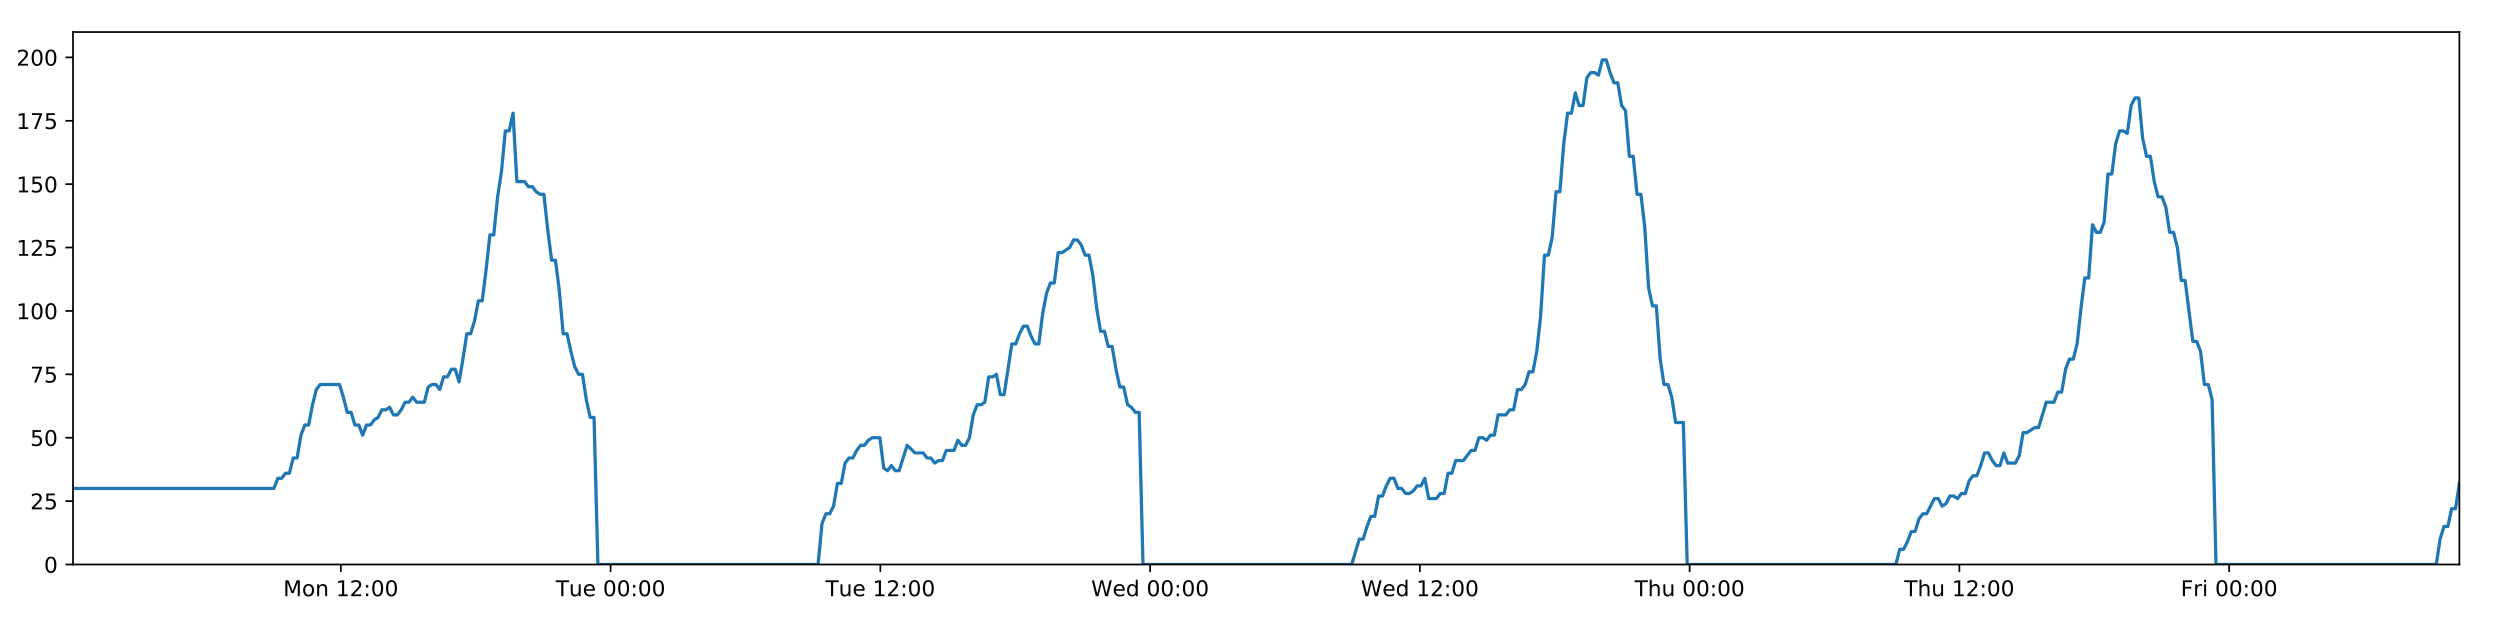
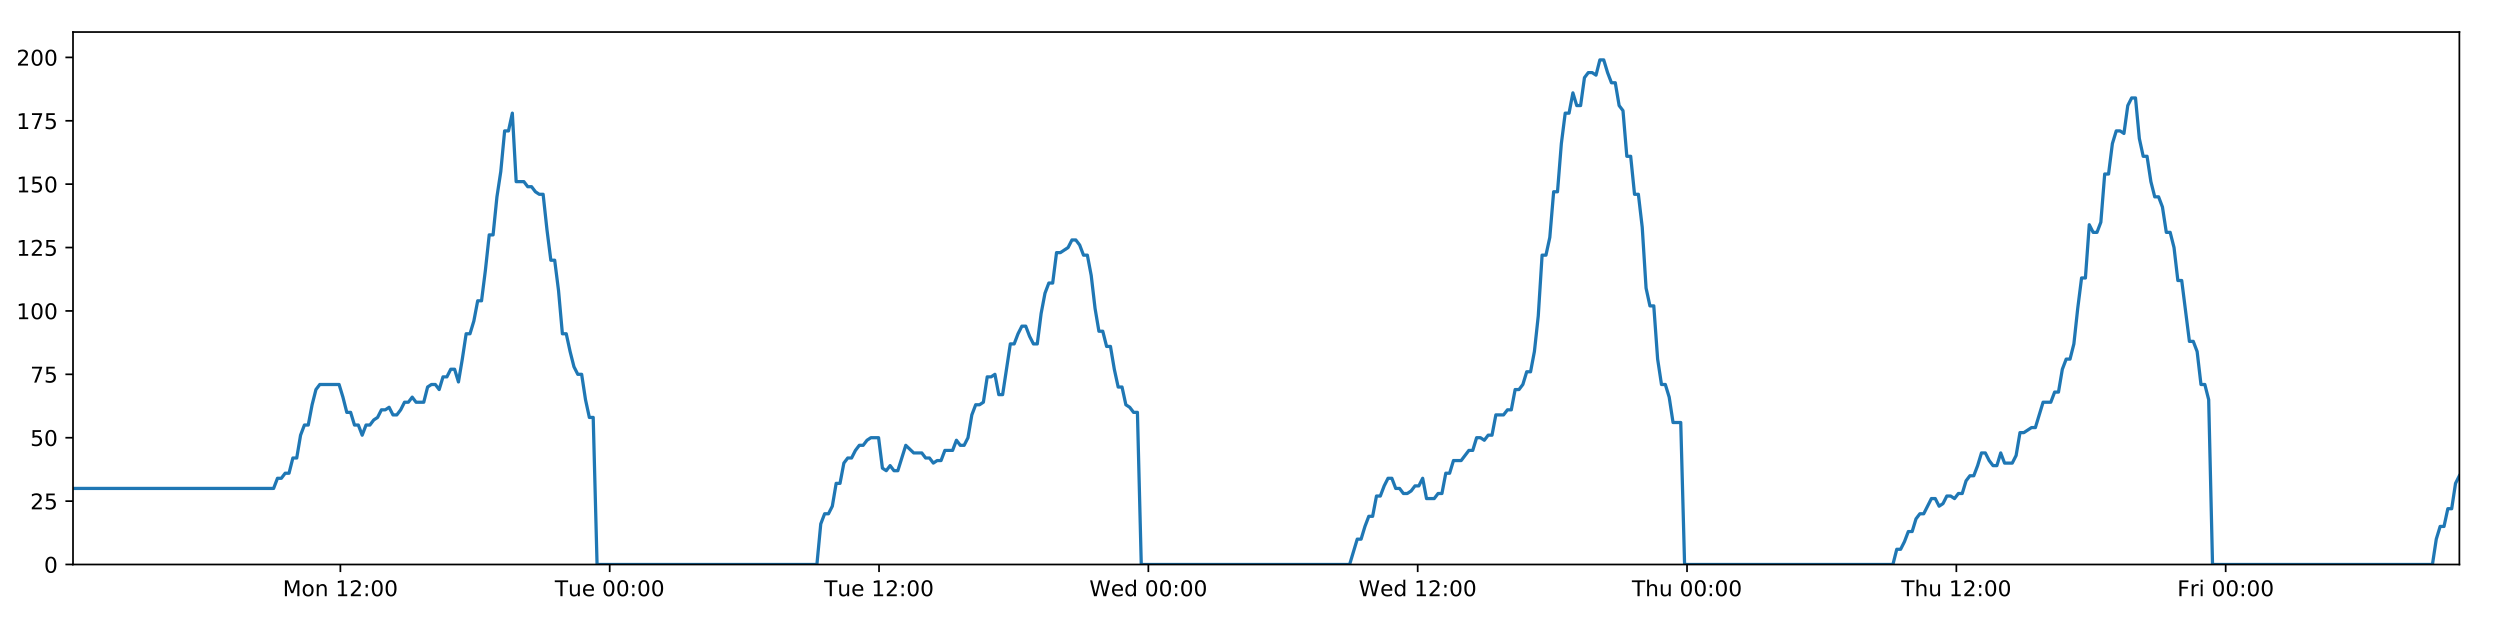
<svg xmlns="http://www.w3.org/2000/svg" xmlns:xlink="http://www.w3.org/1999/xlink" height="288pt" version="1.1" viewBox="0 0 1152 288" width="1152pt">
  <defs>
    <style type="text/css">
*{stroke-linecap:butt;stroke-linejoin:round;}
  </style>
  </defs>
  <g id="figure_1">
    <g id="patch_1">
      <path d="M 0 288  L 1152 288  L 1152 0  L 0 0  z " style="fill:#ffffff;" />
    </g>
    <g id="axes_1">
      <g id="patch_2">
        <path d="M 33.64 260.12  L 1133.28 260.12  L 1133.28 14.76  L 33.64 14.76  z " style="fill:#ffffff;" />
      </g>
      <g id="matplotlib.axis_1">
        <g id="xtick_1">
          <g id="line2d_1">
            <defs>
-               <path d="M 0 0  L 0 3.5  " id="m67592c6514" style="stroke:#000000;stroke-width:0.8;" />
-             </defs>
-             <g>
-               <use style="stroke:#000000;stroke-width:0.8;" x="157.046" xlink:href="#m67592c6514" y="260.12" />
+               <path d="M 0 0  L 0 3.5  " id="m6e28eef460" style="stroke:#000000;stroke-width:0.8;" />
+             </defs>
+             <g>
+               <use style="stroke:#000000;stroke-width:0.8;" x="156.847" xlink:href="#m6e28eef460" y="260.12" />
            </g>
          </g>
          <g id="text_1">
            <defs>
              <path d="M 9.812 72.906  L 24.516 72.906  L 43.109 23.297  L 61.812 72.906  L 76.516 72.906  L 76.516 0  L 66.891 0  L 66.891 64.016  L 48.094 14.016  L 38.188 14.016  L 19.391 64.016  L 19.391 0  L 9.812 0  z " id="DejaVuSans-77" />
              <path d="M 30.609 48.391  Q 23.391 48.391 19.188 42.75  Q 14.984 37.109 14.984 27.297  Q 14.984 17.484 19.156 11.844  Q 23.344 6.203 30.609 6.203  Q 37.797 6.203 41.984 11.859  Q 46.188 17.531 46.188 27.297  Q 46.188 37.016 41.984 42.703  Q 37.797 48.391 30.609 48.391  z M 30.609 56  Q 42.328 56 49.016 48.375  Q 55.719 40.766 55.719 27.297  Q 55.719 13.875 49.016 6.219  Q 42.328 -1.422 30.609 -1.422  Q 18.844 -1.422 12.172 6.219  Q 5.516 13.875 5.516 27.297  Q 5.516 40.766 12.172 48.375  Q 18.844 56 30.609 56  z " id="DejaVuSans-111" />
              <path d="M 54.891 33.016  L 54.891 0  L 45.906 0  L 45.906 32.719  Q 45.906 40.484 42.875 44.328  Q 39.844 48.188 33.797 48.188  Q 26.516 48.188 22.312 43.547  Q 18.109 38.922 18.109 30.906  L 18.109 0  L 9.078 0  L 9.078 54.688  L 18.109 54.688  L 18.109 46.188  Q 21.344 51.125 25.703 53.562  Q 30.078 56 35.797 56  Q 45.219 56 50.047 50.172  Q 54.891 44.344 54.891 33.016  z " id="DejaVuSans-110" />
              <path id="DejaVuSans-32" />
              <path d="M 12.406 8.297  L 28.516 8.297  L 28.516 63.922  L 10.984 60.406  L 10.984 69.391  L 28.422 72.906  L 38.281 72.906  L 38.281 8.297  L 54.391 8.297  L 54.391 0  L 12.406 0  z " id="DejaVuSans-49" />
              <path d="M 19.188 8.297  L 53.609 8.297  L 53.609 0  L 7.328 0  L 7.328 8.297  Q 12.938 14.109 22.625 23.891  Q 32.328 33.688 34.812 36.531  Q 39.547 41.844 41.422 45.531  Q 43.312 49.219 43.312 52.781  Q 43.312 58.594 39.234 62.25  Q 35.156 65.922 28.609 65.922  Q 23.969 65.922 18.812 64.312  Q 13.672 62.703 7.812 59.422  L 7.812 69.391  Q 13.766 71.781 18.938 73  Q 24.125 74.219 28.422 74.219  Q 39.75 74.219 46.484 68.547  Q 53.219 62.891 53.219 53.422  Q 53.219 48.922 51.531 44.891  Q 49.859 40.875 45.406 35.406  Q 44.188 33.984 37.641 27.219  Q 31.109 20.453 19.188 8.297  z " id="DejaVuSans-50" />
              <path d="M 11.719 12.406  L 22.016 12.406  L 22.016 0  L 11.719 0  z M 11.719 51.703  L 22.016 51.703  L 22.016 39.312  L 11.719 39.312  z " id="DejaVuSans-58" />
              <path d="M 31.781 66.406  Q 24.172 66.406 20.328 58.906  Q 16.5 51.422 16.5 36.375  Q 16.5 21.391 20.328 13.891  Q 24.172 6.391 31.781 6.391  Q 39.453 6.391 43.281 13.891  Q 47.125 21.391 47.125 36.375  Q 47.125 51.422 43.281 58.906  Q 39.453 66.406 31.781 66.406  z M 31.781 74.219  Q 44.047 74.219 50.516 64.516  Q 56.984 54.828 56.984 36.375  Q 56.984 17.969 50.516 8.266  Q 44.047 -1.422 31.781 -1.422  Q 19.531 -1.422 13.062 8.266  Q 6.594 17.969 6.594 36.375  Q 6.594 54.828 13.062 64.516  Q 19.531 74.219 31.781 74.219  z " id="DejaVuSans-48" />
            </defs>
-             <g transform="translate(130.5049 274.7184)scale(0.1 -0.1)">
+             <g transform="translate(130.306 274.7184)scale(0.1 -0.1)">
              <use xlink:href="#DejaVuSans-77" />
              <use x="86.279" xlink:href="#DejaVuSans-111" />
              <use x="147.461" xlink:href="#DejaVuSans-110" />
              <use x="210.84" xlink:href="#DejaVuSans-32" />
              <use x="242.627" xlink:href="#DejaVuSans-49" />
              <use x="306.25" xlink:href="#DejaVuSans-50" />
              <use x="369.873" xlink:href="#DejaVuSans-58" />
              <use x="403.564" xlink:href="#DejaVuSans-48" />
              <use x="467.188" xlink:href="#DejaVuSans-48" />
            </g>
          </g>
        </g>
        <g id="xtick_2">
          <g id="line2d_2">
            <g>
-               <use style="stroke:#000000;stroke-width:0.8;" x="281.353" xlink:href="#m67592c6514" y="260.12" />
+               <use style="stroke:#000000;stroke-width:0.8;" x="280.953" xlink:href="#m6e28eef460" y="260.12" />
            </g>
          </g>
          <g id="text_2">
            <defs>
              <path d="M -0.297 72.906  L 61.375 72.906  L 61.375 64.594  L 35.5 64.594  L 35.5 0  L 25.594 0  L 25.594 64.594  L -0.297 64.594  z " id="DejaVuSans-84" />
              <path d="M 8.5 21.578  L 8.5 54.688  L 17.484 54.688  L 17.484 21.922  Q 17.484 14.156 20.5 10.266  Q 23.531 6.391 29.594 6.391  Q 36.859 6.391 41.078 11.031  Q 45.312 15.672 45.312 23.688  L 45.312 54.688  L 54.297 54.688  L 54.297 0  L 45.312 0  L 45.312 8.406  Q 42.047 3.422 37.719 1  Q 33.406 -1.422 27.688 -1.422  Q 18.266 -1.422 13.375 4.438  Q 8.5 10.297 8.5 21.578  z M 31.109 56  z " id="DejaVuSans-117" />
              <path d="M 56.203 29.594  L 56.203 25.203  L 14.891 25.203  Q 15.484 15.922 20.484 11.062  Q 25.484 6.203 34.422 6.203  Q 39.594 6.203 44.453 7.469  Q 49.312 8.734 54.109 11.281  L 54.109 2.781  Q 49.266 0.734 44.188 -0.344  Q 39.109 -1.422 33.891 -1.422  Q 20.797 -1.422 13.156 6.188  Q 5.516 13.812 5.516 26.812  Q 5.516 40.234 12.766 48.109  Q 20.016 56 32.328 56  Q 43.359 56 49.781 48.891  Q 56.203 41.797 56.203 29.594  z M 47.219 32.234  Q 47.125 39.594 43.094 43.984  Q 39.062 48.391 32.422 48.391  Q 24.906 48.391 20.391 44.141  Q 15.875 39.891 15.188 32.172  z " id="DejaVuSans-101" />
            </defs>
-             <g transform="translate(256.0666 274.7184)scale(0.1 -0.1)">
+             <g transform="translate(255.6674 274.7184)scale(0.1 -0.1)">
              <use xlink:href="#DejaVuSans-84" />
              <use x="60.85" xlink:href="#DejaVuSans-117" />
              <use x="124.229" xlink:href="#DejaVuSans-101" />
              <use x="185.752" xlink:href="#DejaVuSans-32" />
              <use x="217.539" xlink:href="#DejaVuSans-48" />
              <use x="281.162" xlink:href="#DejaVuSans-48" />
              <use x="344.785" xlink:href="#DejaVuSans-58" />
              <use x="378.477" xlink:href="#DejaVuSans-48" />
              <use x="442.1" xlink:href="#DejaVuSans-48" />
            </g>
          </g>
        </g>
        <g id="xtick_3">
          <g id="line2d_3">
            <g>
-               <use style="stroke:#000000;stroke-width:0.8;" x="405.66" xlink:href="#m67592c6514" y="260.12" />
+               <use style="stroke:#000000;stroke-width:0.8;" x="405.06" xlink:href="#m6e28eef460" y="260.12" />
            </g>
          </g>
          <g id="text_3">
-             <g transform="translate(380.3737 274.7184)scale(0.1 -0.1)">
+             <g transform="translate(379.7742 274.7184)scale(0.1 -0.1)">
              <use xlink:href="#DejaVuSans-84" />
              <use x="60.85" xlink:href="#DejaVuSans-117" />
              <use x="124.229" xlink:href="#DejaVuSans-101" />
              <use x="185.752" xlink:href="#DejaVuSans-32" />
              <use x="217.539" xlink:href="#DejaVuSans-49" />
              <use x="281.162" xlink:href="#DejaVuSans-50" />
              <use x="344.785" xlink:href="#DejaVuSans-58" />
              <use x="378.477" xlink:href="#DejaVuSans-48" />
              <use x="442.1" xlink:href="#DejaVuSans-48" />
            </g>
          </g>
        </g>
        <g id="xtick_4">
          <g id="line2d_4">
            <g>
-               <use style="stroke:#000000;stroke-width:0.8;" x="529.967" xlink:href="#m67592c6514" y="260.12" />
+               <use style="stroke:#000000;stroke-width:0.8;" x="529.167" xlink:href="#m6e28eef460" y="260.12" />
            </g>
          </g>
          <g id="text_4">
            <defs>
              <path d="M 3.328 72.906  L 13.281 72.906  L 28.609 11.281  L 43.891 72.906  L 54.984 72.906  L 70.312 11.281  L 85.594 72.906  L 95.609 72.906  L 77.297 0  L 64.891 0  L 49.516 63.281  L 33.984 0  L 21.578 0  z " id="DejaVuSans-87" />
              <path d="M 45.406 46.391  L 45.406 75.984  L 54.391 75.984  L 54.391 0  L 45.406 0  L 45.406 8.203  Q 42.578 3.328 38.25 0.953  Q 33.938 -1.422 27.875 -1.422  Q 17.969 -1.422 11.734 6.484  Q 5.516 14.406 5.516 27.297  Q 5.516 40.188 11.734 48.094  Q 17.969 56 27.875 56  Q 33.938 56 38.25 53.625  Q 42.578 51.266 45.406 46.391  z M 14.797 27.297  Q 14.797 17.391 18.875 11.75  Q 22.953 6.109 30.078 6.109  Q 37.203 6.109 41.297 11.75  Q 45.406 17.391 45.406 27.297  Q 45.406 37.203 41.297 42.844  Q 37.203 48.484 30.078 48.484  Q 22.953 48.484 18.875 42.844  Q 14.797 37.203 14.797 27.297  z " id="DejaVuSans-100" />
            </defs>
-             <g transform="translate(502.7776 274.7184)scale(0.1 -0.1)">
+             <g transform="translate(501.9778 274.7184)scale(0.1 -0.1)">
              <use xlink:href="#DejaVuSans-87" />
              <use x="98.799" xlink:href="#DejaVuSans-101" />
              <use x="160.322" xlink:href="#DejaVuSans-100" />
              <use x="223.799" xlink:href="#DejaVuSans-32" />
              <use x="255.586" xlink:href="#DejaVuSans-48" />
              <use x="319.209" xlink:href="#DejaVuSans-48" />
              <use x="382.832" xlink:href="#DejaVuSans-58" />
              <use x="416.523" xlink:href="#DejaVuSans-48" />
              <use x="480.146" xlink:href="#DejaVuSans-48" />
            </g>
          </g>
        </g>
        <g id="xtick_5">
          <g id="line2d_5">
            <g>
-               <use style="stroke:#000000;stroke-width:0.8;" x="654.274" xlink:href="#m67592c6514" y="260.12" />
+               <use style="stroke:#000000;stroke-width:0.8;" x="653.274" xlink:href="#m6e28eef460" y="260.12" />
            </g>
          </g>
          <g id="text_5">
-             <g transform="translate(627.0847 274.7184)scale(0.1 -0.1)">
+             <g transform="translate(626.0845 274.7184)scale(0.1 -0.1)">
              <use xlink:href="#DejaVuSans-87" />
              <use x="98.799" xlink:href="#DejaVuSans-101" />
              <use x="160.322" xlink:href="#DejaVuSans-100" />
              <use x="223.799" xlink:href="#DejaVuSans-32" />
              <use x="255.586" xlink:href="#DejaVuSans-49" />
              <use x="319.209" xlink:href="#DejaVuSans-50" />
              <use x="382.832" xlink:href="#DejaVuSans-58" />
              <use x="416.523" xlink:href="#DejaVuSans-48" />
              <use x="480.146" xlink:href="#DejaVuSans-48" />
            </g>
          </g>
        </g>
        <g id="xtick_6">
          <g id="line2d_6">
            <g>
-               <use style="stroke:#000000;stroke-width:0.8;" x="778.581" xlink:href="#m67592c6514" y="260.12" />
+               <use style="stroke:#000000;stroke-width:0.8;" x="777.38" xlink:href="#m6e28eef460" y="260.12" />
            </g>
          </g>
          <g id="text_6">
            <defs>
              <path d="M 54.891 33.016  L 54.891 0  L 45.906 0  L 45.906 32.719  Q 45.906 40.484 42.875 44.328  Q 39.844 48.188 33.797 48.188  Q 26.516 48.188 22.312 43.547  Q 18.109 38.922 18.109 30.906  L 18.109 0  L 9.078 0  L 9.078 75.984  L 18.109 75.984  L 18.109 46.188  Q 21.344 51.125 25.703 53.562  Q 30.078 56 35.797 56  Q 45.219 56 50.047 50.172  Q 54.891 44.344 54.891 33.016  z " id="DejaVuSans-104" />
            </defs>
-             <g transform="translate(753.1909 274.7184)scale(0.1 -0.1)">
+             <g transform="translate(751.9904 274.7184)scale(0.1 -0.1)">
              <use xlink:href="#DejaVuSans-84" />
              <use x="61.084" xlink:href="#DejaVuSans-104" />
              <use x="124.463" xlink:href="#DejaVuSans-117" />
              <use x="187.842" xlink:href="#DejaVuSans-32" />
              <use x="219.629" xlink:href="#DejaVuSans-48" />
              <use x="283.252" xlink:href="#DejaVuSans-48" />
              <use x="346.875" xlink:href="#DejaVuSans-58" />
              <use x="380.566" xlink:href="#DejaVuSans-48" />
              <use x="444.189" xlink:href="#DejaVuSans-48" />
            </g>
          </g>
        </g>
        <g id="xtick_7">
          <g id="line2d_7">
            <g>
-               <use style="stroke:#000000;stroke-width:0.8;" x="902.888" xlink:href="#m67592c6514" y="260.12" />
+               <use style="stroke:#000000;stroke-width:0.8;" x="901.487" xlink:href="#m6e28eef460" y="260.12" />
            </g>
          </g>
          <g id="text_7">
-             <g transform="translate(877.498 274.7184)scale(0.1 -0.1)">
+             <g transform="translate(876.0972 274.7184)scale(0.1 -0.1)">
              <use xlink:href="#DejaVuSans-84" />
              <use x="61.084" xlink:href="#DejaVuSans-104" />
              <use x="124.463" xlink:href="#DejaVuSans-117" />
              <use x="187.842" xlink:href="#DejaVuSans-32" />
              <use x="219.629" xlink:href="#DejaVuSans-49" />
              <use x="283.252" xlink:href="#DejaVuSans-50" />
              <use x="346.875" xlink:href="#DejaVuSans-58" />
              <use x="380.566" xlink:href="#DejaVuSans-48" />
              <use x="444.189" xlink:href="#DejaVuSans-48" />
            </g>
          </g>
        </g>
        <g id="xtick_8">
          <g id="line2d_8">
            <g>
-               <use style="stroke:#000000;stroke-width:0.8;" x="1027.195" xlink:href="#m67592c6514" y="260.12" />
+               <use style="stroke:#000000;stroke-width:0.8;" x="1025.594" xlink:href="#m6e28eef460" y="260.12" />
            </g>
          </g>
          <g id="text_8">
            <defs>
              <path d="M 9.812 72.906  L 51.703 72.906  L 51.703 64.594  L 19.672 64.594  L 19.672 43.109  L 48.578 43.109  L 48.578 34.812  L 19.672 34.812  L 19.672 0  L 9.812 0  z " id="DejaVuSans-70" />
              <path d="M 41.109 46.297  Q 39.594 47.172 37.812 47.578  Q 36.031 48 33.891 48  Q 26.266 48 22.188 43.047  Q 18.109 38.094 18.109 28.812  L 18.109 0  L 9.078 0  L 9.078 54.688  L 18.109 54.688  L 18.109 46.188  Q 20.953 51.172 25.484 53.578  Q 30.031 56 36.531 56  Q 37.453 56 38.578 55.875  Q 39.703 55.766 41.062 55.516  z " id="DejaVuSans-114" />
              <path d="M 9.422 54.688  L 18.406 54.688  L 18.406 0  L 9.422 0  z M 9.422 75.984  L 18.406 75.984  L 18.406 64.594  L 9.422 64.594  z " id="DejaVuSans-105" />
            </defs>
-             <g transform="translate(1004.882 274.7184)scale(0.1 -0.1)">
+             <g transform="translate(1003.28 274.7184)scale(0.1 -0.1)">
              <use xlink:href="#DejaVuSans-70" />
              <use x="57.41" xlink:href="#DejaVuSans-114" />
              <use x="98.523" xlink:href="#DejaVuSans-105" />
              <use x="126.307" xlink:href="#DejaVuSans-32" />
              <use x="158.094" xlink:href="#DejaVuSans-48" />
              <use x="221.717" xlink:href="#DejaVuSans-48" />
              <use x="285.34" xlink:href="#DejaVuSans-58" />
              <use x="319.031" xlink:href="#DejaVuSans-48" />
              <use x="382.654" xlink:href="#DejaVuSans-48" />
            </g>
          </g>
        </g>
      </g>
      <g id="matplotlib.axis_2">
        <g id="ytick_1">
          <g id="line2d_9">
            <defs>
-               <path d="M 0 0  L -3.5 0  " id="mc7fe2046e3" style="stroke:#000000;stroke-width:0.8;" />
-             </defs>
-             <g>
-               <use style="stroke:#000000;stroke-width:0.8;" x="33.64" xlink:href="#mc7fe2046e3" y="260.12" />
+               <path d="M 0 0  L -3.5 0  " id="m039f004c7b" style="stroke:#000000;stroke-width:0.8;" />
+             </defs>
+             <g>
+               <use style="stroke:#000000;stroke-width:0.8;" x="33.64" xlink:href="#m039f004c7b" y="260.12" />
            </g>
          </g>
          <g id="text_9">
            <g transform="translate(20.2775 263.9192)scale(0.1 -0.1)">
              <use xlink:href="#DejaVuSans-48" />
            </g>
          </g>
        </g>
        <g id="ytick_2">
          <g id="line2d_10">
            <g>
-               <use style="stroke:#000000;stroke-width:0.8;" x="33.64" xlink:href="#mc7fe2046e3" y="230.91" />
+               <use style="stroke:#000000;stroke-width:0.8;" x="33.64" xlink:href="#m039f004c7b" y="230.91" />
            </g>
          </g>
          <g id="text_10">
            <defs>
              <path d="M 10.797 72.906  L 49.516 72.906  L 49.516 64.594  L 19.828 64.594  L 19.828 46.734  Q 21.969 47.469 24.109 47.828  Q 26.266 48.188 28.422 48.188  Q 40.625 48.188 47.75 41.5  Q 54.891 34.812 54.891 23.391  Q 54.891 11.625 47.562 5.094  Q 40.234 -1.422 26.906 -1.422  Q 22.312 -1.422 17.547 -0.641  Q 12.797 0.141 7.719 1.703  L 7.719 11.625  Q 12.109 9.234 16.797 8.062  Q 21.484 6.891 26.703 6.891  Q 35.156 6.891 40.078 11.328  Q 45.016 15.766 45.016 23.391  Q 45.016 31 40.078 35.438  Q 35.156 39.891 26.703 39.891  Q 22.75 39.891 18.812 39.016  Q 14.891 38.141 10.797 36.281  z " id="DejaVuSans-53" />
            </defs>
            <g transform="translate(13.915 234.7097)scale(0.1 -0.1)">
              <use xlink:href="#DejaVuSans-50" />
              <use x="63.623" xlink:href="#DejaVuSans-53" />
            </g>
          </g>
        </g>
        <g id="ytick_3">
          <g id="line2d_11">
            <g>
-               <use style="stroke:#000000;stroke-width:0.8;" x="33.64" xlink:href="#mc7fe2046e3" y="201.701" />
+               <use style="stroke:#000000;stroke-width:0.8;" x="33.64" xlink:href="#m039f004c7b" y="201.701" />
            </g>
          </g>
          <g id="text_11">
            <g transform="translate(13.915 205.5002)scale(0.1 -0.1)">
              <use xlink:href="#DejaVuSans-53" />
              <use x="63.623" xlink:href="#DejaVuSans-48" />
            </g>
          </g>
        </g>
        <g id="ytick_4">
          <g id="line2d_12">
            <g>
-               <use style="stroke:#000000;stroke-width:0.8;" x="33.64" xlink:href="#mc7fe2046e3" y="172.491" />
+               <use style="stroke:#000000;stroke-width:0.8;" x="33.64" xlink:href="#m039f004c7b" y="172.491" />
            </g>
          </g>
          <g id="text_12">
            <defs>
              <path d="M 8.203 72.906  L 55.078 72.906  L 55.078 68.703  L 28.609 0  L 18.312 0  L 43.219 64.594  L 8.203 64.594  z " id="DejaVuSans-55" />
            </defs>
            <g transform="translate(13.915 176.2906)scale(0.1 -0.1)">
              <use xlink:href="#DejaVuSans-55" />
              <use x="63.623" xlink:href="#DejaVuSans-53" />
            </g>
          </g>
        </g>
        <g id="ytick_5">
          <g id="line2d_13">
            <g>
-               <use style="stroke:#000000;stroke-width:0.8;" x="33.64" xlink:href="#mc7fe2046e3" y="143.282" />
+               <use style="stroke:#000000;stroke-width:0.8;" x="33.64" xlink:href="#m039f004c7b" y="143.282" />
            </g>
          </g>
          <g id="text_13">
            <g transform="translate(7.5525 147.0811)scale(0.1 -0.1)">
              <use xlink:href="#DejaVuSans-49" />
              <use x="63.623" xlink:href="#DejaVuSans-48" />
              <use x="127.246" xlink:href="#DejaVuSans-48" />
            </g>
          </g>
        </g>
        <g id="ytick_6">
          <g id="line2d_14">
            <g>
-               <use style="stroke:#000000;stroke-width:0.8;" x="33.64" xlink:href="#mc7fe2046e3" y="114.072" />
+               <use style="stroke:#000000;stroke-width:0.8;" x="33.64" xlink:href="#m039f004c7b" y="114.072" />
            </g>
          </g>
          <g id="text_14">
            <g transform="translate(7.5525 117.8716)scale(0.1 -0.1)">
              <use xlink:href="#DejaVuSans-49" />
              <use x="63.623" xlink:href="#DejaVuSans-50" />
              <use x="127.246" xlink:href="#DejaVuSans-53" />
            </g>
          </g>
        </g>
        <g id="ytick_7">
          <g id="line2d_15">
            <g>
-               <use style="stroke:#000000;stroke-width:0.8;" x="33.64" xlink:href="#mc7fe2046e3" y="84.863" />
+               <use style="stroke:#000000;stroke-width:0.8;" x="33.64" xlink:href="#m039f004c7b" y="84.863" />
            </g>
          </g>
          <g id="text_15">
            <g transform="translate(7.5525 88.66208)scale(0.1 -0.1)">
              <use xlink:href="#DejaVuSans-49" />
              <use x="63.623" xlink:href="#DejaVuSans-53" />
              <use x="127.246" xlink:href="#DejaVuSans-48" />
            </g>
          </g>
        </g>
        <g id="ytick_8">
          <g id="line2d_16">
            <g>
-               <use style="stroke:#000000;stroke-width:0.8;" x="33.64" xlink:href="#mc7fe2046e3" y="55.653" />
+               <use style="stroke:#000000;stroke-width:0.8;" x="33.64" xlink:href="#m039f004c7b" y="55.653" />
            </g>
          </g>
          <g id="text_16">
            <g transform="translate(7.5525 59.45255)scale(0.1 -0.1)">
              <use xlink:href="#DejaVuSans-49" />
              <use x="63.623" xlink:href="#DejaVuSans-55" />
              <use x="127.246" xlink:href="#DejaVuSans-53" />
            </g>
          </g>
        </g>
        <g id="ytick_9">
          <g id="line2d_17">
            <g>
-               <use style="stroke:#000000;stroke-width:0.8;" x="33.64" xlink:href="#mc7fe2046e3" y="26.444" />
+               <use style="stroke:#000000;stroke-width:0.8;" x="33.64" xlink:href="#m039f004c7b" y="26.444" />
            </g>
          </g>
          <g id="text_17">
            <g transform="translate(7.5525 30.24303)scale(0.1 -0.1)">
              <use xlink:href="#DejaVuSans-50" />
              <use x="63.623" xlink:href="#DejaVuSans-48" />
              <use x="127.246" xlink:href="#DejaVuSans-48" />
            </g>
          </g>
        </g>
      </g>
      <g id="line2d_18">
-         <path clip-path="url(#pac23eb855f)" d="M 33.64 225.069  L 126.228 225.069  L 128.008 220.395  L 129.788 220.395  L 131.566 218.058  L 133.341 218.058  L 135.116 211.048  L 136.894 211.048  L 138.67 200.533  L 140.445 195.859  L 142.221 195.859  L 143.997 186.512  L 145.773 179.502  L 147.552 177.165  L 156.448 177.165  L 158.224 183.007  L 160.004 190.017  L 161.779 190.017  L 163.554 195.859  L 165.332 195.859  L 167.108 200.533  L 168.885 195.859  L 170.663 195.859  L 172.439 193.522  L 174.214 192.354  L 175.989 188.849  L 177.764 188.849  L 179.541 187.68  L 181.319 191.186  L 183.094 191.186  L 184.873 188.849  L 186.649 185.344  L 188.424 185.344  L 190.202 183.007  L 191.978 185.344  L 195.528 185.344  L 197.307 178.333  L 199.083 177.165  L 200.862 177.165  L 202.641 179.502  L 204.42 173.66  L 206.201 173.66  L 207.981 170.155  L 209.764 170.155  L 211.543 175.997  L 213.318 165.481  L 215.093 153.797  L 216.868 153.797  L 218.643 147.955  L 220.419 138.608  L 222.194 138.608  L 223.97 124.588  L 225.748 108.23  L 227.523 108.23  L 229.303 90.705  L 231.079 79.021  L 232.854 60.327  L 234.63 60.327  L 236.406 52.148  L 238.18 83.694  L 241.733 83.694  L 243.512 86.031  L 245.288 86.031  L 247.067 88.368  L 248.844 89.536  L 250.619 89.536  L 252.397 105.894  L 254.18 119.914  L 255.956 119.914  L 257.734 133.935  L 259.513 153.797  L 261.293 153.797  L 263.07 161.976  L 264.848 168.986  L 266.624 172.491  L 268.403 172.491  L 270.182 184.175  L 271.959 192.354  L 273.734 192.354  L 275.515 260.12  L 376.984 260.12  L 378.762 241.426  L 380.541 236.752  L 382.32 236.752  L 384.096 233.247  L 385.872 222.732  L 387.65 222.732  L 389.428 213.385  L 391.207 211.048  L 392.986 211.048  L 394.77 207.543  L 396.551 205.206  L 398.33 205.206  L 400.105 202.869  L 401.888 201.701  L 405.447 201.701  L 407.221 215.722  L 408.999 216.89  L 410.778 214.553  L 412.554 216.89  L 414.331 216.89  L 418 205.206  L 421.666 208.711  L 425.395 208.711  L 427.17 211.048  L 428.947 211.048  L 430.722 213.385  L 432.497 212.216  L 434.276 212.216  L 436.055 207.543  L 439.607 207.543  L 441.382 202.869  L 443.162 205.206  L 444.937 205.206  L 446.714 201.701  L 448.49 191.186  L 450.266 186.512  L 452.041 186.512  L 453.817 185.344  L 455.592 173.66  L 457.372 173.66  L 459.149 172.491  L 460.928 181.838  L 462.703 181.838  L 466.256 158.471  L 468.032 158.471  L 469.811 153.797  L 471.588 150.292  L 473.363 150.292  L 475.142 154.966  L 476.918 158.471  L 478.694 158.471  L 480.474 144.45  L 482.253 135.103  L 484.03 130.43  L 485.806 130.43  L 487.582 116.409  L 489.359 116.409  L 492.917 114.072  L 494.695 110.567  L 496.475 110.567  L 498.252 112.904  L 500.031 117.578  L 501.807 117.578  L 503.586 126.925  L 505.362 142.114  L 507.14 152.629  L 508.918 152.629  L 510.693 159.639  L 512.475 159.639  L 514.25 170.155  L 516.028 178.333  L 517.807 178.333  L 519.583 186.512  L 521.362 187.68  L 523.14 190.017  L 524.916 190.017  L 526.691 260.12  L 622.851 260.12  L 626.372 248.436  L 628.147 248.436  L 629.923 242.594  L 631.698 237.921  L 633.473 237.921  L 635.249 228.574  L 637.026 228.574  L 638.801 223.9  L 640.576 220.395  L 642.352 220.395  L 644.128 225.069  L 645.905 225.069  L 647.682 227.405  L 649.461 227.405  L 651.241 226.237  L 653.02 223.9  L 654.796 223.9  L 656.572 220.395  L 658.347 229.742  L 661.901 229.742  L 663.68 227.405  L 665.457 227.405  L 667.233 218.058  L 669.011 218.058  L 670.788 212.216  L 674.342 212.216  L 677.896 207.543  L 679.682 207.543  L 681.463 201.701  L 683.244 201.701  L 685.02 202.869  L 686.795 200.533  L 688.57 200.533  L 690.345 191.186  L 693.896 191.186  L 695.701 188.849  L 697.477 188.849  L 699.252 179.502  L 701.033 179.502  L 702.811 177.165  L 704.587 171.323  L 706.367 171.323  L 708.142 161.976  L 709.919 145.619  L 711.694 117.578  L 713.47 117.578  L 715.247 109.399  L 717.023 88.368  L 718.798 88.368  L 720.579 66.169  L 722.356 52.148  L 724.132 52.148  L 725.907 42.801  L 727.683 48.643  L 729.462 48.643  L 731.241 35.791  L 733.016 33.454  L 734.795 33.454  L 736.576 34.622  L 738.355 27.612  L 740.138 27.612  L 741.914 33.454  L 743.692 38.128  L 745.467 38.128  L 747.247 48.643  L 749.022 50.98  L 750.798 72.011  L 752.573 72.011  L 754.352 89.536  L 756.127 89.536  L 757.904 104.725  L 759.68 132.766  L 761.458 140.945  L 763.238 140.945  L 765.017 165.481  L 766.791 177.165  L 768.567 177.165  L 770.347 183.007  L 772.124 194.691  L 775.68 194.691  L 777.456 260.12  L 873.607 260.12  L 875.384 253.11  L 877.162 253.11  L 878.938 249.605  L 880.717 244.931  L 882.492 244.931  L 884.268 239.089  L 886.046 236.752  L 887.822 236.752  L 891.372 229.742  L 893.152 229.742  L 894.929 233.247  L 896.709 232.079  L 898.486 228.574  L 900.264 228.574  L 902.04 229.742  L 903.815 227.405  L 905.596 227.405  L 907.372 221.563  L 909.147 219.227  L 910.93 219.227  L 912.705 214.553  L 914.481 208.711  L 916.257 208.711  L 918.033 212.216  L 919.809 214.553  L 921.588 214.553  L 923.366 208.711  L 925.142 213.385  L 928.694 213.385  L 930.471 209.88  L 932.251 199.364  L 934.026 199.364  L 937.583 197.027  L 939.359 197.027  L 942.915 185.344  L 946.472 185.344  L 948.248 180.67  L 950.025 180.67  L 951.802 170.155  L 953.579 165.481  L 955.354 165.481  L 957.13 158.471  L 958.906 142.114  L 960.681 128.093  L 962.456 128.093  L 964.237 103.557  L 966.02 107.062  L 967.799 107.062  L 969.578 102.389  L 971.357 80.189  L 973.132 80.189  L 974.908 66.169  L 976.683 60.327  L 978.458 60.327  L 980.237 61.495  L 982.015 48.643  L 983.79 45.138  L 985.57 45.138  L 987.345 63.832  L 989.121 72.011  L 990.897 72.011  L 992.674 83.694  L 994.45 90.705  L 996.23 90.705  L 998.004 95.378  L 999.793 107.062  L 1001.574 107.062  L 1003.35 114.072  L 1005.125 129.261  L 1006.902 129.261  L 1010.452 157.302  L 1012.233 157.302  L 1014.013 161.976  L 1015.791 177.165  L 1017.57 177.165  L 1019.347 184.175  L 1021.124 260.12  L 1122.62 260.12  L 1124.395 248.436  L 1126.174 242.594  L 1127.954 242.594  L 1129.729 234.416  L 1131.504 234.416  L 1133.28 222.732  L 1133.28 222.732  " style="fill:none;stroke:#1f77b4;stroke-linecap:square;stroke-width:1.5;" />
+         <path clip-path="url(#p5b55c496ff)" d="M 33.64 225.069  L 126.078 225.069  L 127.856 220.395  L 129.633 220.395  L 131.408 218.058  L 133.18 218.058  L 134.952 211.048  L 136.728 211.048  L 138.501 200.533  L 140.273 195.859  L 142.046 195.859  L 143.819 186.512  L 145.592 179.502  L 147.368 177.165  L 156.25 177.165  L 158.023 183.007  L 159.8 190.017  L 161.572 190.017  L 163.344 195.859  L 165.12 195.859  L 166.892 200.533  L 168.667 195.859  L 170.442 195.859  L 172.215 193.522  L 173.988 192.354  L 175.76 188.849  L 177.532 188.849  L 179.306 187.68  L 181.081 191.186  L 182.853 191.186  L 184.63 188.849  L 186.402 185.344  L 188.174 185.344  L 189.95 183.007  L 191.723 185.344  L 195.267 185.344  L 197.043 178.333  L 198.816 177.165  L 200.593 177.165  L 202.368 179.502  L 204.144 173.66  L 205.923 173.66  L 207.7 170.155  L 209.48 170.155  L 211.256 175.997  L 213.028 165.481  L 214.801 153.797  L 216.573 153.797  L 218.345 147.955  L 220.118 138.608  L 221.89 138.608  L 223.664 124.588  L 225.438 108.23  L 227.211 108.23  L 228.988 90.705  L 230.761 79.021  L 232.533 60.327  L 234.307 60.327  L 236.079 52.148  L 237.851 83.694  L 241.398 83.694  L 243.174 86.031  L 244.947 86.031  L 246.723 88.368  L 248.497 89.536  L 250.27 89.536  L 252.045 105.894  L 253.824 119.914  L 255.598 119.914  L 257.373 133.935  L 259.149 153.797  L 260.926 153.797  L 262.7 161.976  L 264.476 168.986  L 266.248 172.491  L 268.025 172.491  L 269.801 184.175  L 271.574 192.354  L 273.347 192.354  L 275.126 260.12  L 376.43 260.12  L 378.206 241.426  L 379.982 236.752  L 381.758 236.752  L 383.531 233.247  L 385.304 222.732  L 387.079 222.732  L 388.854 213.385  L 390.631 211.048  L 392.407 211.048  L 394.188 207.543  L 395.966 205.206  L 397.743 205.206  L 399.515 202.869  L 401.294 201.701  L 404.848 201.701  L 406.619 215.722  L 408.394 216.89  L 410.17 214.553  L 411.943 216.89  L 413.717 216.89  L 417.38 205.206  L 421.041 208.711  L 424.764 208.711  L 426.536 211.048  L 428.31 211.048  L 430.082 213.385  L 431.855 212.216  L 433.63 212.216  L 435.406 207.543  L 438.953 207.543  L 440.725 202.869  L 442.502 205.206  L 444.274 205.206  L 446.048 201.701  L 447.821 191.186  L 449.594 186.512  L 451.367 186.512  L 453.139 185.344  L 454.912 173.66  L 456.689 173.66  L 458.463 172.491  L 460.239 181.838  L 462.012 181.838  L 465.559 158.471  L 467.332 158.471  L 469.108 153.797  L 470.882 150.292  L 472.655 150.292  L 474.43 154.966  L 476.204 158.471  L 477.977 158.471  L 479.754 144.45  L 481.53 135.103  L 483.304 130.43  L 485.077 130.43  L 486.851 116.409  L 488.624 116.409  L 492.176 114.072  L 493.952 110.567  L 495.729 110.567  L 497.504 112.904  L 499.279 117.578  L 501.053 117.578  L 502.829 126.925  L 504.602 142.114  L 506.377 152.629  L 508.152 152.629  L 509.924 159.639  L 511.704 159.639  L 513.476 170.155  L 515.251 178.333  L 517.027 178.333  L 518.8 186.512  L 520.577 187.68  L 522.352 190.017  L 524.124 190.017  L 525.896 260.12  L 621.901 260.12  L 625.417 248.436  L 627.189 248.436  L 628.962 242.594  L 630.734 237.921  L 632.506 237.921  L 634.28 228.574  L 636.053 228.574  L 637.826 223.9  L 639.598 220.395  L 641.371 220.395  L 643.144 225.069  L 644.918 225.069  L 646.693 227.405  L 648.469 227.405  L 650.246 226.237  L 652.022 223.9  L 653.795 223.9  L 655.568 220.395  L 657.34 229.742  L 660.888 229.742  L 662.664 227.405  L 664.439 227.405  L 666.212 218.058  L 667.987 218.058  L 669.761 212.216  L 673.309 212.216  L 676.858 207.543  L 678.641 207.543  L 680.419 201.701  L 682.197 201.701  L 683.97 202.869  L 685.743 200.533  L 687.514 200.533  L 689.286 191.186  L 692.832 191.186  L 694.634 188.849  L 696.407 188.849  L 698.179 179.502  L 699.958 179.502  L 701.733 177.165  L 703.506 171.323  L 705.283 171.323  L 707.055 161.976  L 708.829 145.619  L 710.601 117.578  L 712.375 117.578  L 714.149 109.399  L 715.921 88.368  L 717.694 88.368  L 719.472 66.169  L 721.246 52.148  L 723.019 52.148  L 724.791 42.801  L 726.564 48.643  L 728.341 48.643  L 730.117 35.791  L 731.889 33.454  L 733.665 33.454  L 735.443 34.622  L 737.219 27.612  L 739 27.612  L 740.772 33.454  L 742.548 38.128  L 744.32 38.128  L 746.097 48.643  L 747.869 50.98  L 749.642 72.011  L 751.414 72.011  L 753.19 89.536  L 754.963 89.536  L 756.737 104.725  L 758.51 132.766  L 760.285 140.945  L 762.062 140.945  L 763.838 165.481  L 765.61 177.165  L 767.383 177.165  L 769.16 183.007  L 770.934 194.691  L 774.484 194.691  L 776.258 260.12  L 872.253 260.12  L 874.027 253.11  L 875.803 253.11  L 877.576 249.605  L 879.352 244.931  L 881.124 244.931  L 882.897 239.089  L 884.672 236.752  L 886.445 236.752  L 889.99 229.742  L 891.767 229.742  L 893.541 233.247  L 895.318 232.079  L 897.092 228.574  L 898.867 228.574  L 900.641 229.742  L 902.413 227.405  L 904.19 227.405  L 905.964 221.563  L 907.736 219.227  L 909.517 219.227  L 911.289 214.553  L 913.062 208.711  L 914.834 208.711  L 916.607 212.216  L 918.381 214.553  L 920.157 214.553  L 921.932 208.711  L 923.705 213.385  L 927.252 213.385  L 929.026 209.88  L 930.803 199.364  L 932.575 199.364  L 936.126 197.027  L 937.899 197.027  L 941.45 185.344  L 945.001 185.344  L 946.774 180.67  L 948.548 180.67  L 950.322 170.155  L 952.097 165.481  L 953.869 165.481  L 955.642 158.471  L 957.415 142.114  L 959.187 128.093  L 960.959 128.093  L 962.737 103.557  L 964.517 107.062  L 966.294 107.062  L 968.069 102.389  L 969.846 80.189  L 971.618 80.189  L 973.391 66.169  L 975.164 60.327  L 976.936 60.327  L 978.712 61.495  L 980.486 48.643  L 982.259 45.138  L 984.035 45.138  L 985.808 63.832  L 987.581 72.011  L 989.355 72.011  L 991.129 83.694  L 992.902 90.705  L 994.678 90.705  L 996.45 95.378  L 998.236 107.062  L 1000.014 107.062  L 1001.787 114.072  L 1003.559 129.261  L 1005.333 129.261  L 1008.878 157.302  L 1010.656 157.302  L 1012.433 161.976  L 1014.209 177.165  L 1015.984 177.165  L 1017.759 184.175  L 1019.533 260.12  L 1120.865 260.12  L 1122.637 248.436  L 1124.414 242.594  L 1126.191 242.594  L 1127.963 234.416  L 1129.735 234.416  L 1131.508 222.732  L 1133.28 219.227  L 1133.28 219.227  " style="fill:none;stroke:#1f77b4;stroke-linecap:square;stroke-width:1.5;" />
      </g>
      <g id="patch_3">
        <path d="M 33.64 260.12  L 33.64 14.76  " style="fill:none;stroke:#000000;stroke-linecap:square;stroke-linejoin:miter;stroke-width:0.8;" />
      </g>
      <g id="patch_4">
        <path d="M 1133.28 260.12  L 1133.28 14.76  " style="fill:none;stroke:#000000;stroke-linecap:square;stroke-linejoin:miter;stroke-width:0.8;" />
      </g>
      <g id="patch_5">
        <path d="M 33.64 260.12  L 1133.28 260.12  " style="fill:none;stroke:#000000;stroke-linecap:square;stroke-linejoin:miter;stroke-width:0.8;" />
      </g>
      <g id="patch_6">
        <path d="M 33.64 14.76  L 1133.28 14.76  " style="fill:none;stroke:#000000;stroke-linecap:square;stroke-linejoin:miter;stroke-width:0.8;" />
      </g>
    </g>
  </g>
  <defs>
-     <clipPath id="pac23eb855f">
+     <clipPath id="p5b55c496ff">
      <rect height="245.36" width="1099.64" x="33.64" y="14.76" />
    </clipPath>
  </defs>
</svg>
